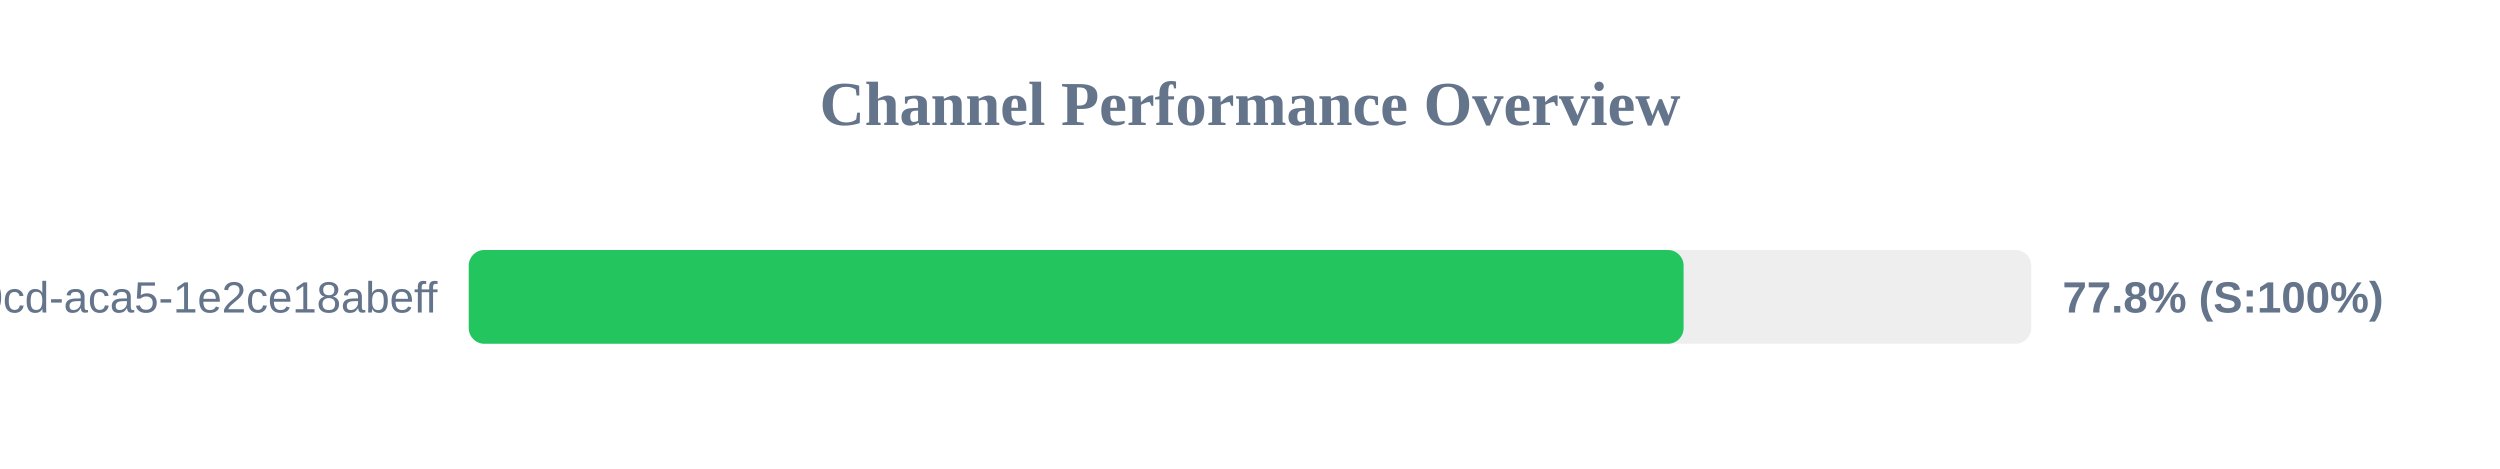
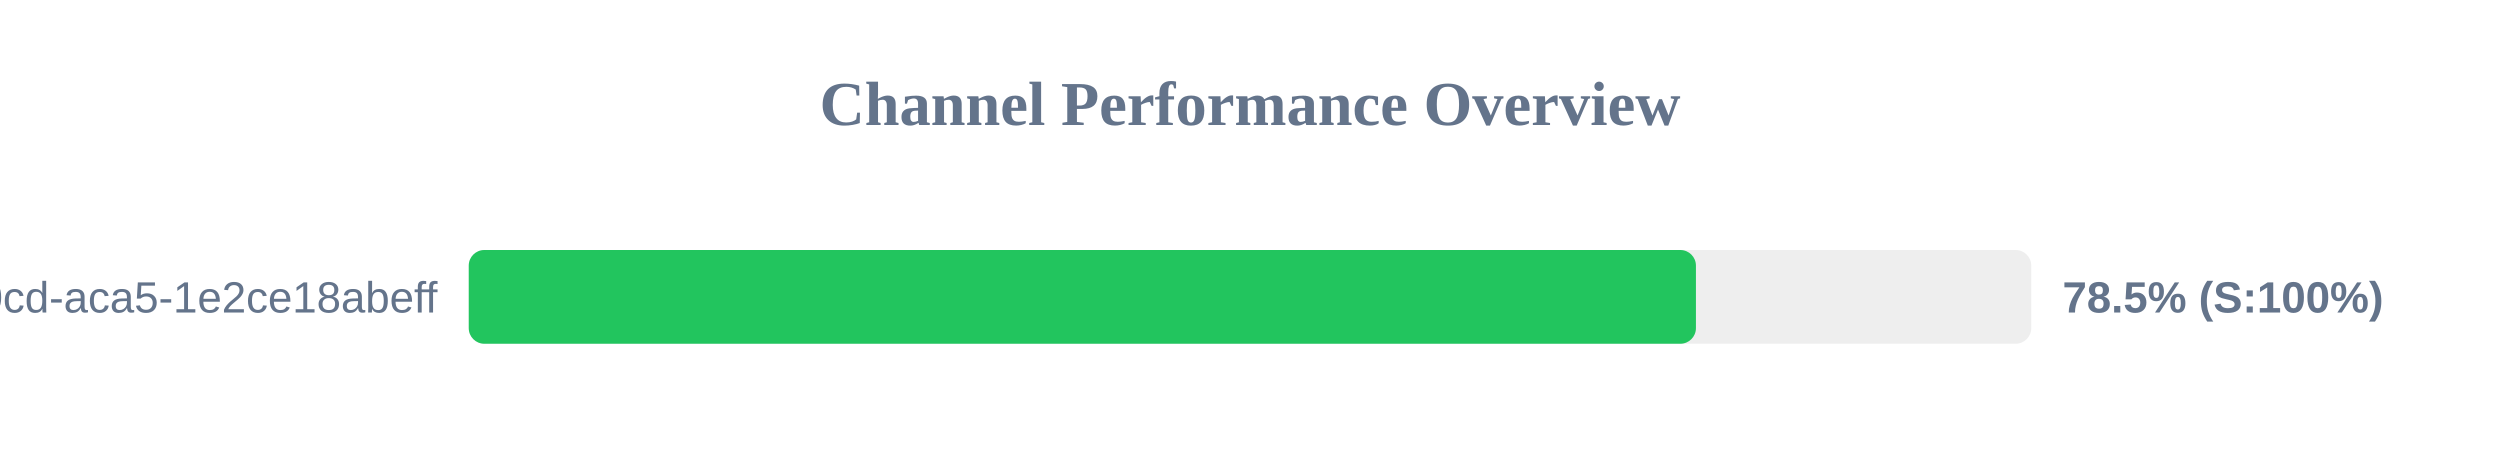
<svg xmlns="http://www.w3.org/2000/svg" width="800" height="150" version="1.1">
  <style>
        .row { font: 14px Arial; fill: #64748b; }
        .score { font: bold 14px Arial; fill: #64748b; }
    </style>
  <text x="400" y="40" text-anchor="middle" font-size="20px" font-weight="bold" fill="#64748b">Channel Performance Overview</text>
  <rect x="150" y="80" width="500" height="30" fill="#eee" rx="5" />
-   <rect x="150" y="80" width="388.75" height="30" fill="#22c55e" rx="5" />
+   <rect x="150" y="80" width="392.7" height="30" fill="#22c55e" rx="5" />
  <text x="140" y="100" text-anchor="end" class="row">?uuid=ebbeef45-0fd8-40cd-aca5-1e2ce18abeff</text>
-   <text x="660" y="100" text-anchor="start" class="score">77.8% (S:100%)</text>
+   <text x="660" y="100" text-anchor="start" class="score">78.5% (S:100%)</text>
</svg>
